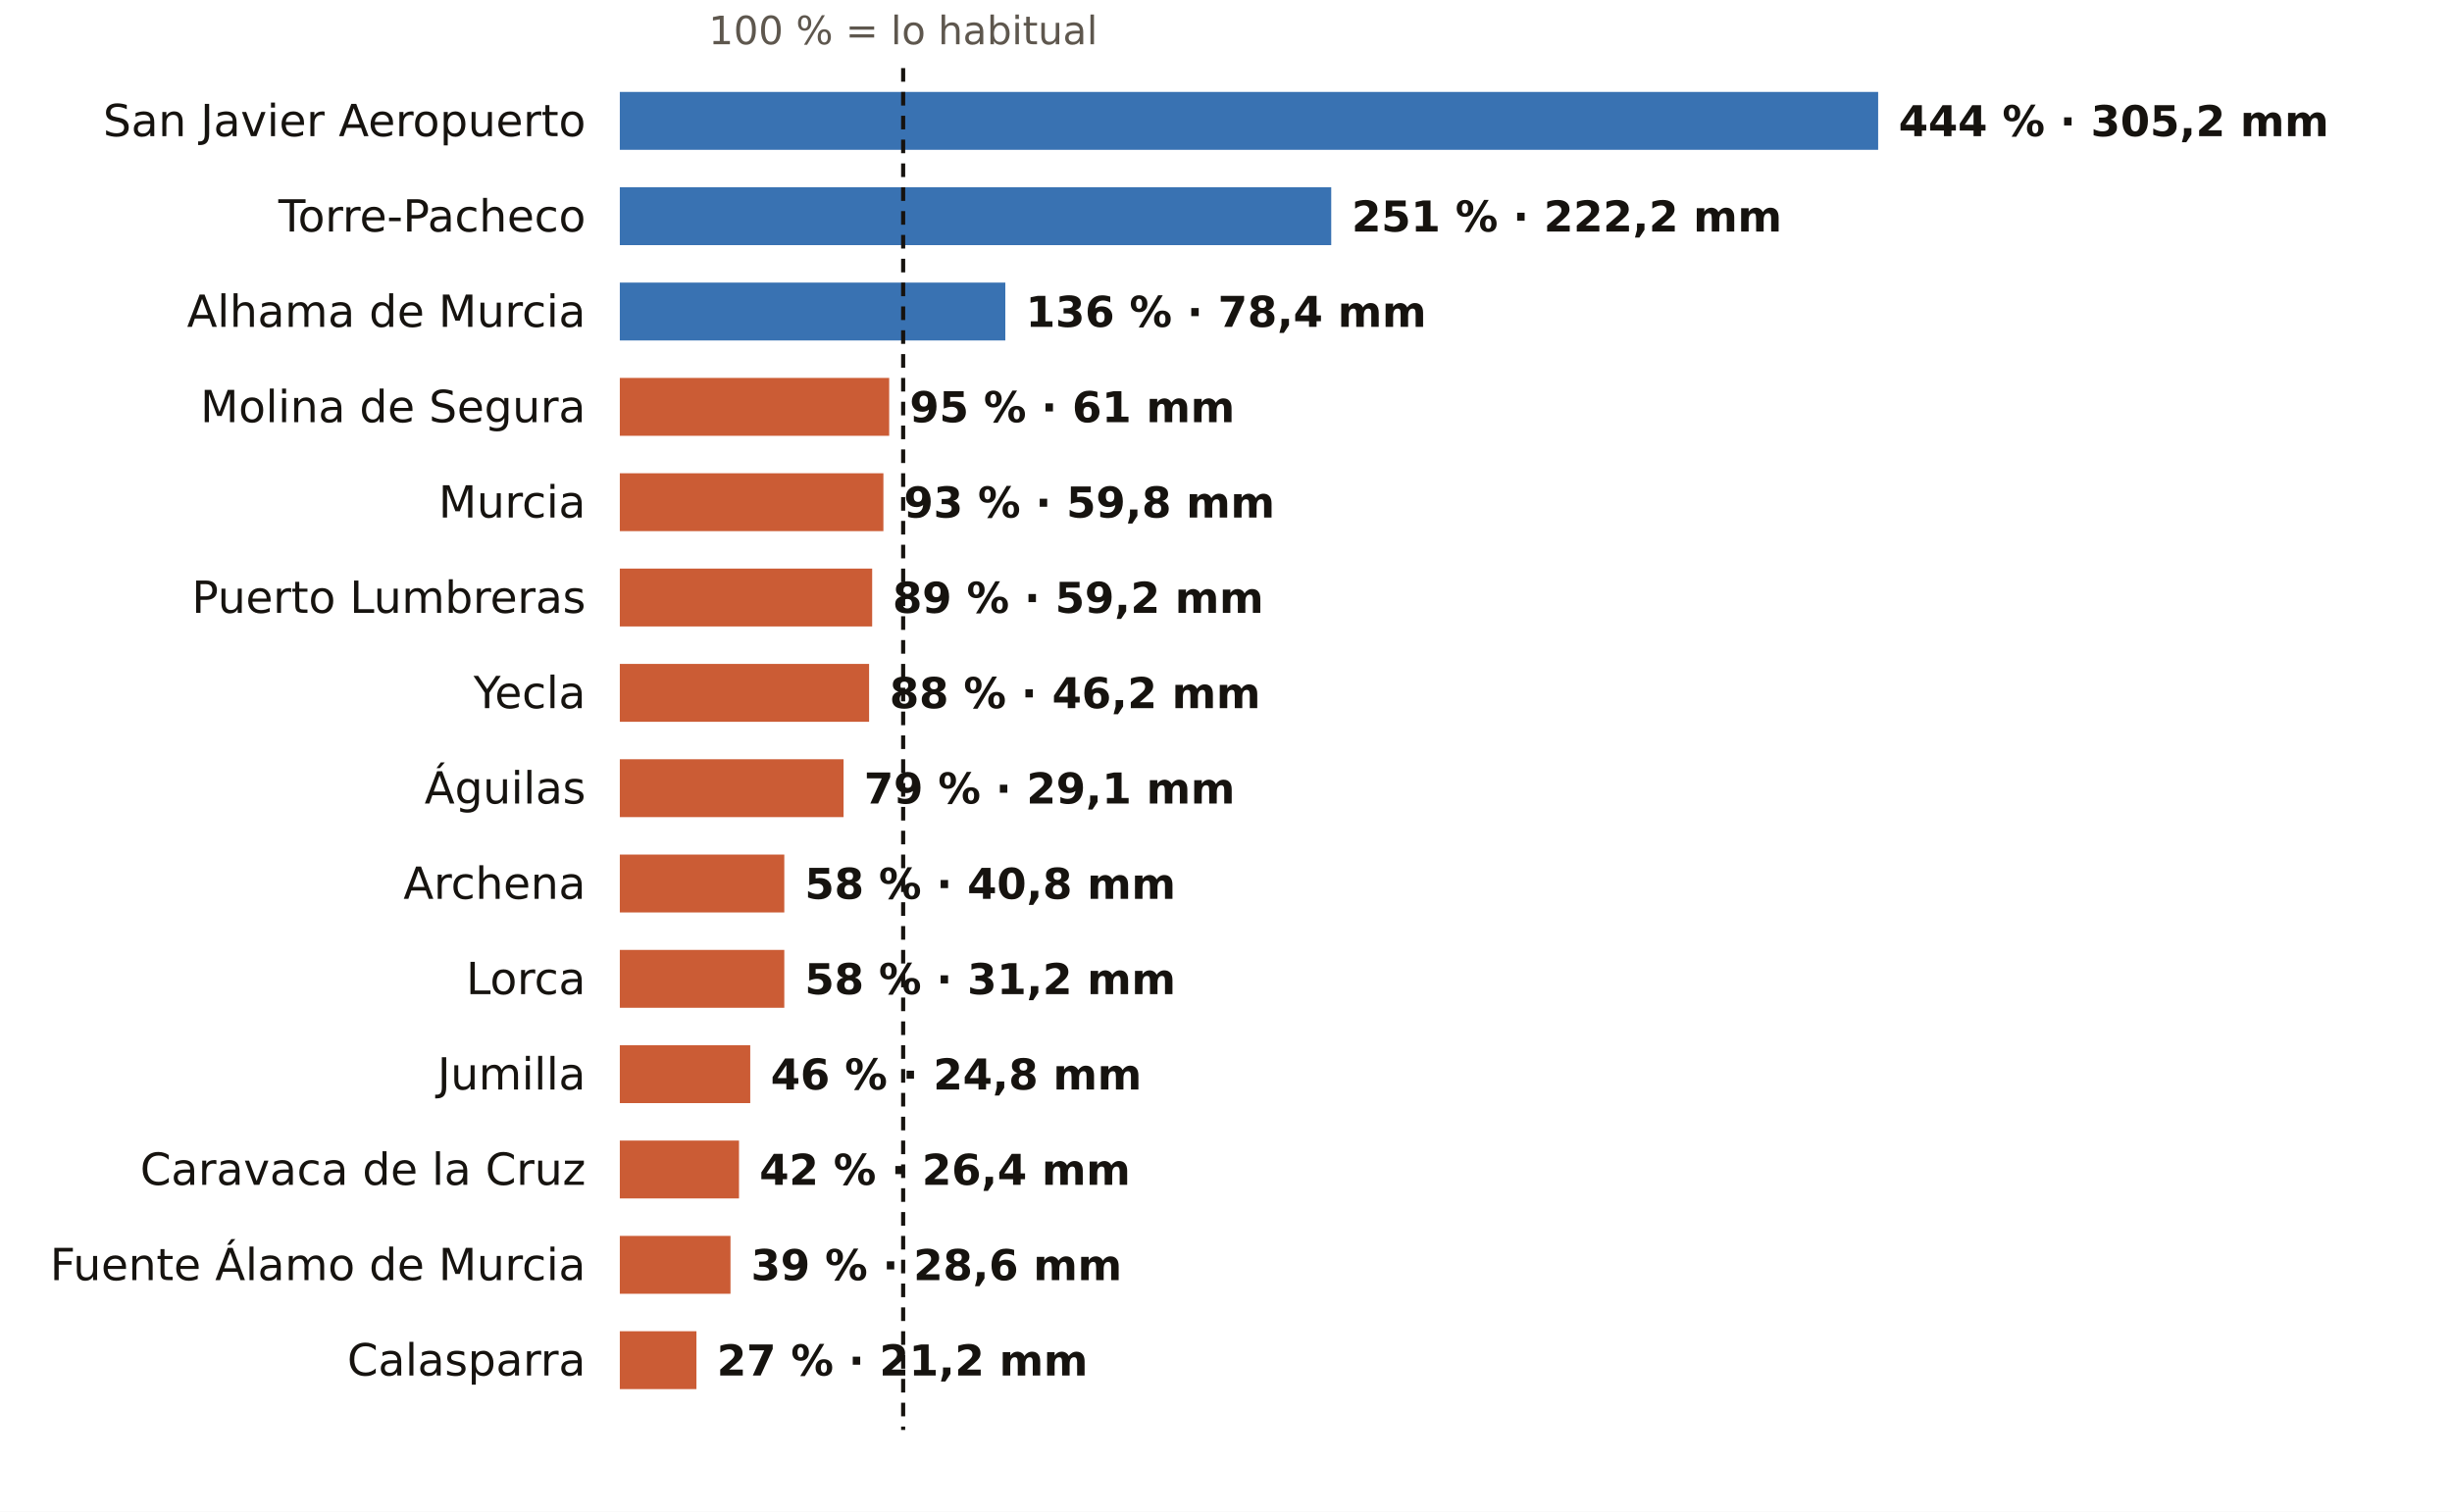
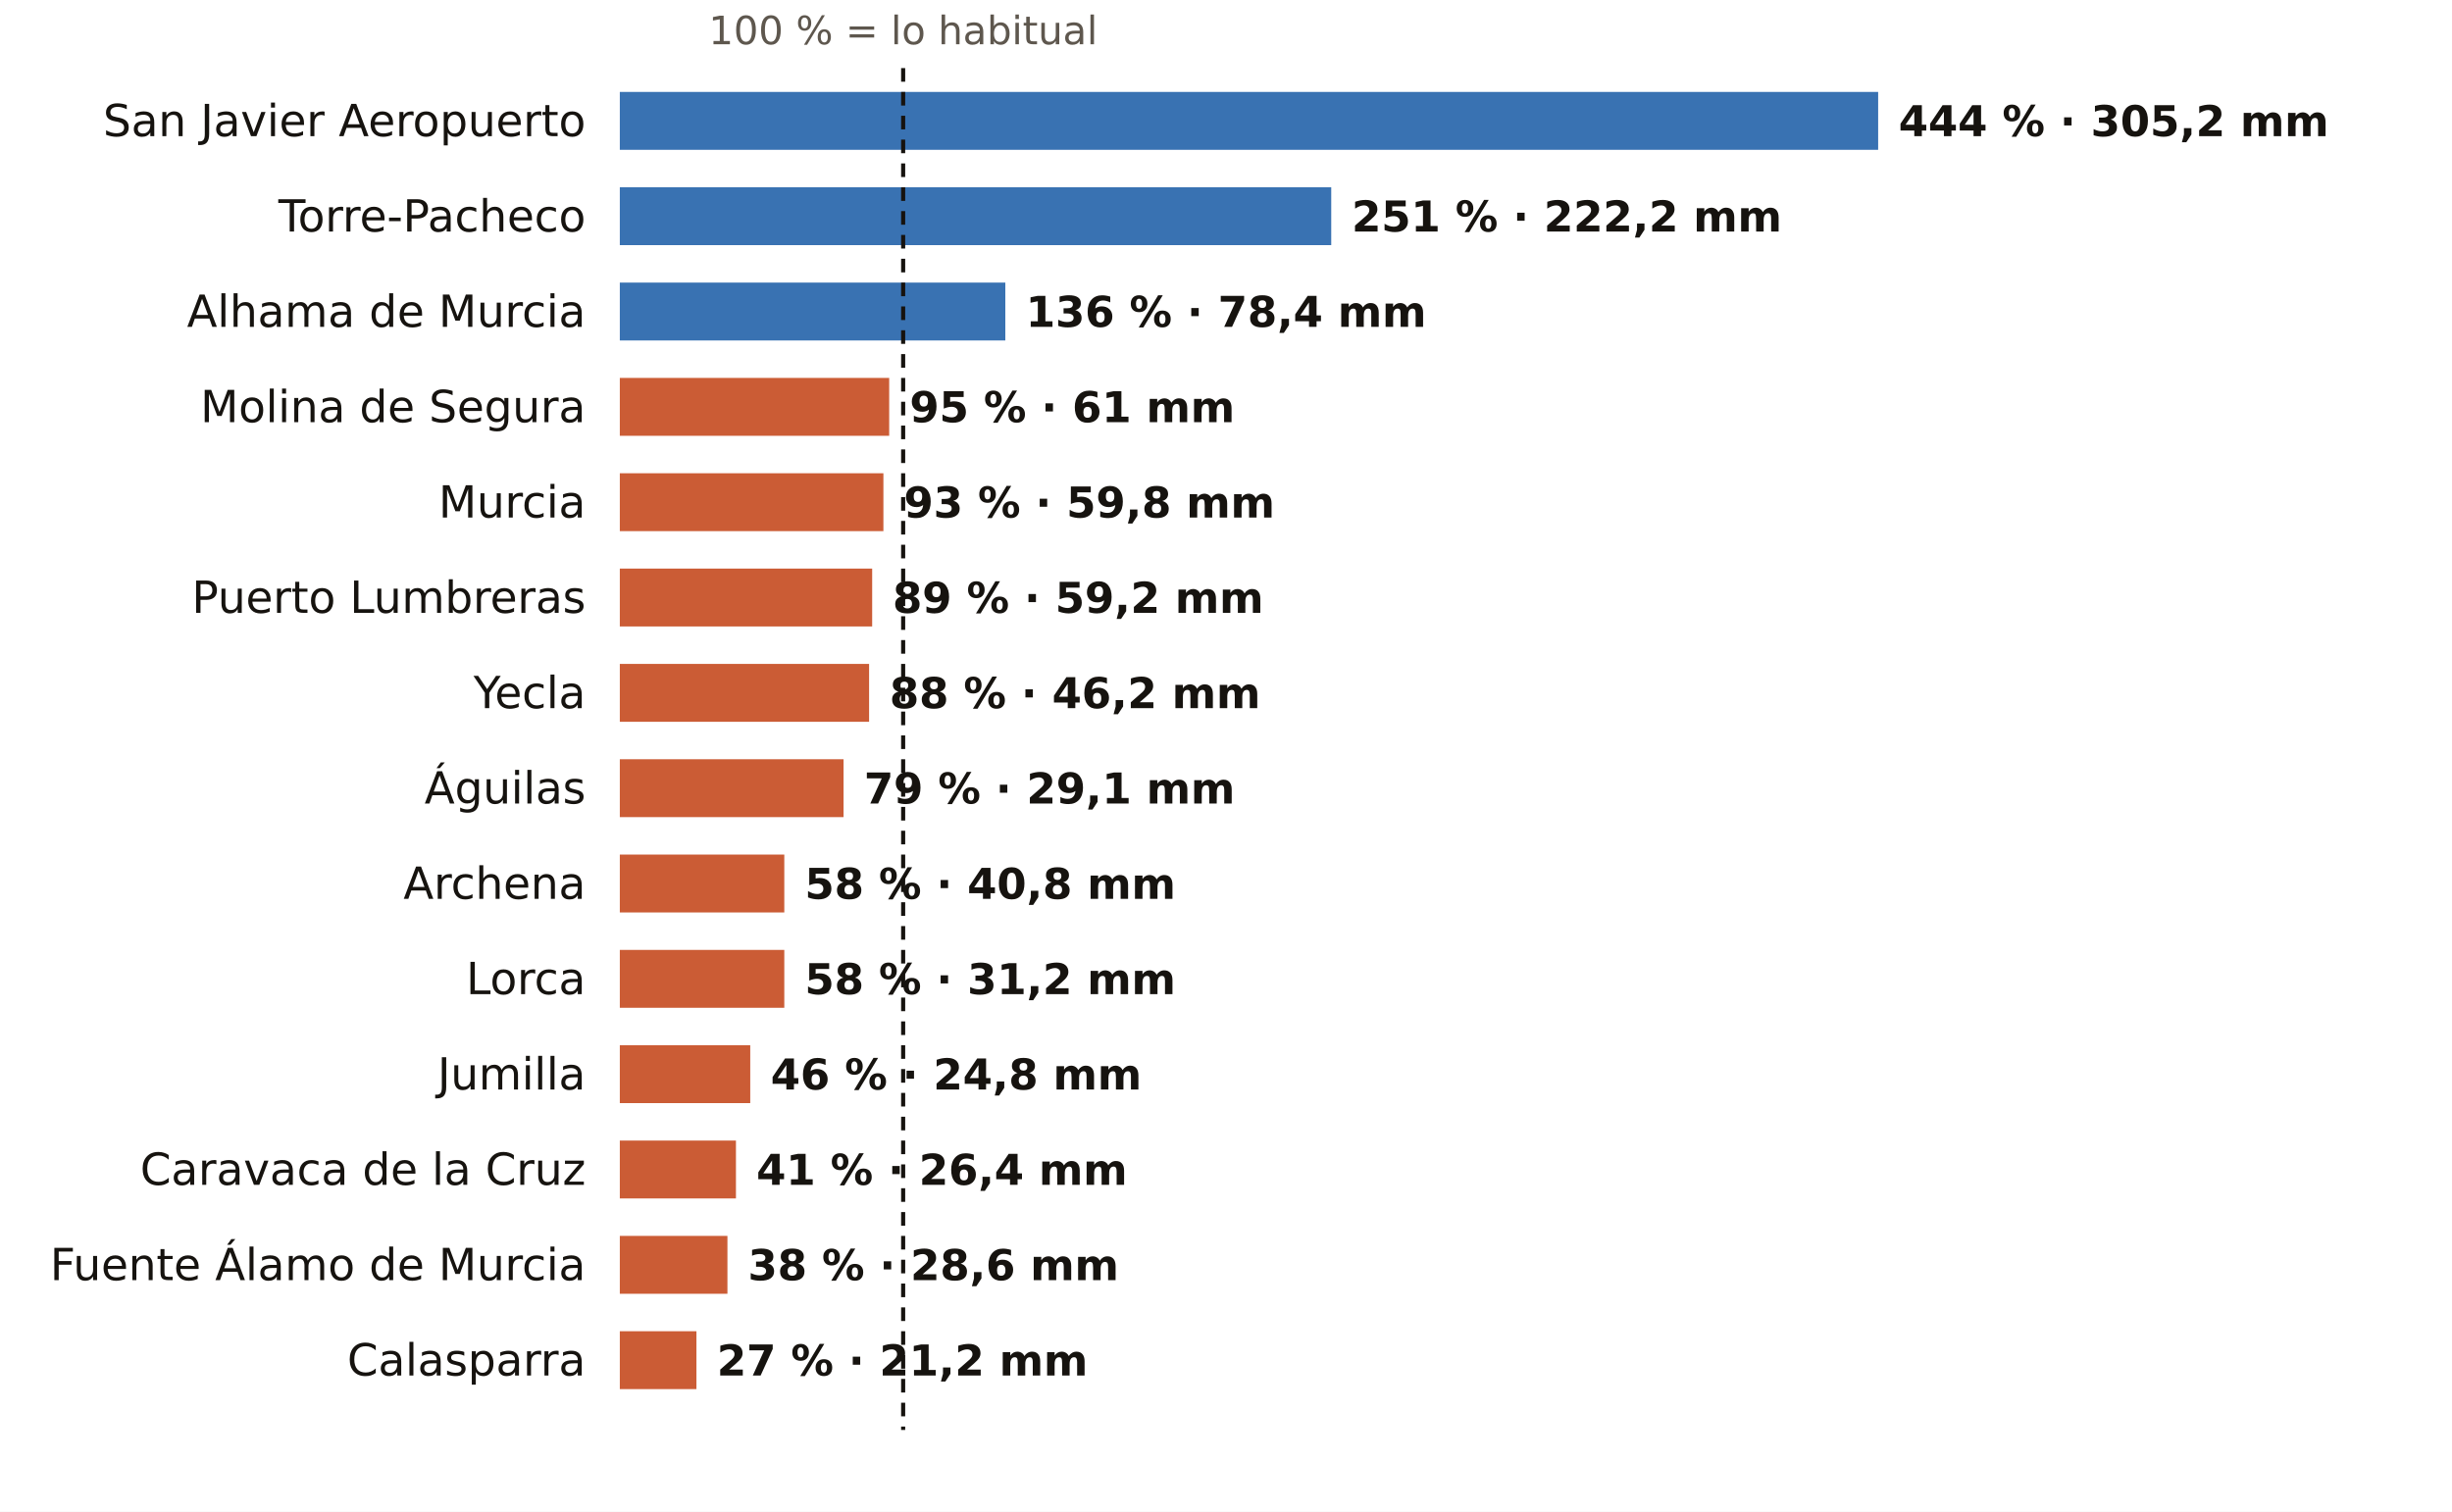
<svg xmlns="http://www.w3.org/2000/svg" viewBox="0 0 720 444" width="720" height="444" role="img" aria-label="El otoño en los pluviómetros de AEMET de Murcia: % de lo habitual">
  <rect width="720" height="444" fill="#FFFFFF" />
  <text x="265.2" y="13.0" font-size="11.5" fill="#5E574E" text-anchor="middle" font-weight="400" font-family="Public Sans, DejaVu Sans, Arial, sans-serif">100 % = lo habitual</text>
  <text x="172.0" y="40.0" font-size="13" fill="#16130F" text-anchor="end" font-weight="500" font-family="Public Sans, DejaVu Sans, Arial, sans-serif">San Javier Aeropuerto</text>
  <rect x="182" y="27" width="369.5" height="17" fill="#1F5FA8" opacity="0.88" />
  <text x="557.5" y="40.0" font-size="12.5" fill="#16130F" text-anchor="start" font-weight="600" font-family="Public Sans, DejaVu Sans, Arial, sans-serif">444 % · 305,2 mm</text>
  <text x="172.0" y="68.0" font-size="13" fill="#16130F" text-anchor="end" font-weight="500" font-family="Public Sans, DejaVu Sans, Arial, sans-serif">Torre-Pacheco</text>
  <rect x="182" y="55" width="208.9" height="17" fill="#1F5FA8" opacity="0.88" />
  <text x="396.9" y="68.0" font-size="12.5" fill="#16130F" text-anchor="start" font-weight="600" font-family="Public Sans, DejaVu Sans, Arial, sans-serif">251 % · 222,2 mm</text>
  <text x="172.0" y="96.0" font-size="13" fill="#16130F" text-anchor="end" font-weight="500" font-family="Public Sans, DejaVu Sans, Arial, sans-serif">Alhama de Murcia</text>
  <rect x="182" y="83" width="113.2" height="17" fill="#1F5FA8" opacity="0.88" />
  <text x="301.2" y="96.0" font-size="12.5" fill="#16130F" text-anchor="start" font-weight="600" font-family="Public Sans, DejaVu Sans, Arial, sans-serif">136 % · 78,4 mm</text>
  <text x="172.0" y="124.0" font-size="13" fill="#16130F" text-anchor="end" font-weight="500" font-family="Public Sans, DejaVu Sans, Arial, sans-serif">Molina de Segura</text>
  <rect x="182" y="111" width="79.1" height="17" fill="#C4461A" opacity="0.88" />
  <text x="267.1" y="124.0" font-size="12.5" fill="#16130F" text-anchor="start" font-weight="600" font-family="Public Sans, DejaVu Sans, Arial, sans-serif">95 % · 61 mm</text>
  <text x="172.0" y="152.0" font-size="13" fill="#16130F" text-anchor="end" font-weight="500" font-family="Public Sans, DejaVu Sans, Arial, sans-serif">Murcia</text>
  <rect x="182" y="139" width="77.4" height="17" fill="#C4461A" opacity="0.88" />
  <text x="265.4" y="152.0" font-size="12.5" fill="#16130F" text-anchor="start" font-weight="600" font-family="Public Sans, DejaVu Sans, Arial, sans-serif">93 % · 59,8 mm</text>
  <text x="172.0" y="180.0" font-size="13" fill="#16130F" text-anchor="end" font-weight="500" font-family="Public Sans, DejaVu Sans, Arial, sans-serif">Puerto Lumbreras</text>
  <rect x="182" y="167" width="74.1" height="17" fill="#C4461A" opacity="0.88" />
  <text x="262.1" y="180.0" font-size="12.5" fill="#16130F" text-anchor="start" font-weight="600" font-family="Public Sans, DejaVu Sans, Arial, sans-serif">89 % · 59,2 mm</text>
  <text x="172.0" y="208.0" font-size="13" fill="#16130F" text-anchor="end" font-weight="500" font-family="Public Sans, DejaVu Sans, Arial, sans-serif">Yecla</text>
  <rect x="182" y="195" width="73.2" height="17" fill="#C4461A" opacity="0.88" />
  <text x="261.2" y="208.0" font-size="12.5" fill="#16130F" text-anchor="start" font-weight="600" font-family="Public Sans, DejaVu Sans, Arial, sans-serif">88 % · 46,2 mm</text>
  <text x="172.0" y="236.0" font-size="13" fill="#16130F" text-anchor="end" font-weight="500" font-family="Public Sans, DejaVu Sans, Arial, sans-serif">Águilas</text>
  <rect x="182" y="223" width="65.7" height="17" fill="#C4461A" opacity="0.88" />
  <text x="253.7" y="236.0" font-size="12.5" fill="#16130F" text-anchor="start" font-weight="600" font-family="Public Sans, DejaVu Sans, Arial, sans-serif">79 % · 29,1 mm</text>
  <text x="172.0" y="264.0" font-size="13" fill="#16130F" text-anchor="end" font-weight="500" font-family="Public Sans, DejaVu Sans, Arial, sans-serif">Archena</text>
  <rect x="182" y="251" width="48.3" height="17" fill="#C4461A" opacity="0.88" />
  <text x="236.3" y="264.0" font-size="12.5" fill="#16130F" text-anchor="start" font-weight="600" font-family="Public Sans, DejaVu Sans, Arial, sans-serif">58 % · 40,8 mm</text>
  <text x="172.0" y="292.0" font-size="13" fill="#16130F" text-anchor="end" font-weight="500" font-family="Public Sans, DejaVu Sans, Arial, sans-serif">Lorca</text>
  <rect x="182" y="279" width="48.3" height="17" fill="#C4461A" opacity="0.88" />
  <text x="236.3" y="292.0" font-size="12.5" fill="#16130F" text-anchor="start" font-weight="600" font-family="Public Sans, DejaVu Sans, Arial, sans-serif">58 % · 31,2 mm</text>
  <text x="172.0" y="320.0" font-size="13" fill="#16130F" text-anchor="end" font-weight="500" font-family="Public Sans, DejaVu Sans, Arial, sans-serif">Jumilla</text>
  <rect x="182" y="307" width="38.3" height="17" fill="#C4461A" opacity="0.88" />
  <text x="226.3" y="320.0" font-size="12.5" fill="#16130F" text-anchor="start" font-weight="600" font-family="Public Sans, DejaVu Sans, Arial, sans-serif">46 % · 24,8 mm</text>
  <text x="172.0" y="348.0" font-size="13" fill="#16130F" text-anchor="end" font-weight="500" font-family="Public Sans, DejaVu Sans, Arial, sans-serif">Caravaca de la Cruz</text>
-   <rect x="182" y="335" width="35.0" height="17" fill="#C4461A" opacity="0.88" />
-   <text x="223.0" y="348.0" font-size="12.5" fill="#16130F" text-anchor="start" font-weight="600" font-family="Public Sans, DejaVu Sans, Arial, sans-serif">42 % · 26,4 mm</text>
+   <rect x="182" y="335" width="34.1" height="17" fill="#C4461A" opacity="0.88" />
+   <text x="222.1" y="348.0" font-size="12.5" fill="#16130F" text-anchor="start" font-weight="600" font-family="Public Sans, DejaVu Sans, Arial, sans-serif">41 % · 26,4 mm</text>
  <text x="172.0" y="376.0" font-size="13" fill="#16130F" text-anchor="end" font-weight="500" font-family="Public Sans, DejaVu Sans, Arial, sans-serif">Fuente Álamo de Murcia</text>
-   <rect x="182" y="363" width="32.5" height="17" fill="#C4461A" opacity="0.88" />
-   <text x="220.5" y="376.0" font-size="12.5" fill="#16130F" text-anchor="start" font-weight="600" font-family="Public Sans, DejaVu Sans, Arial, sans-serif">39 % · 28,6 mm</text>
+   <rect x="182" y="363" width="31.6" height="17" fill="#C4461A" opacity="0.88" />
+   <text x="219.6" y="376.0" font-size="12.5" fill="#16130F" text-anchor="start" font-weight="600" font-family="Public Sans, DejaVu Sans, Arial, sans-serif">38 % · 28,6 mm</text>
  <text x="172.0" y="404.0" font-size="13" fill="#16130F" text-anchor="end" font-weight="500" font-family="Public Sans, DejaVu Sans, Arial, sans-serif">Calasparra</text>
  <rect x="182" y="391" width="22.5" height="17" fill="#C4461A" opacity="0.88" />
  <text x="210.5" y="404.0" font-size="12.5" fill="#16130F" text-anchor="start" font-weight="600" font-family="Public Sans, DejaVu Sans, Arial, sans-serif">27 % · 21,2 mm</text>
  <line x1="265.2" x2="265.2" y1="20" y2="420" stroke="#16130F" stroke-width="1.2" stroke-dasharray="4 3" />
</svg>
